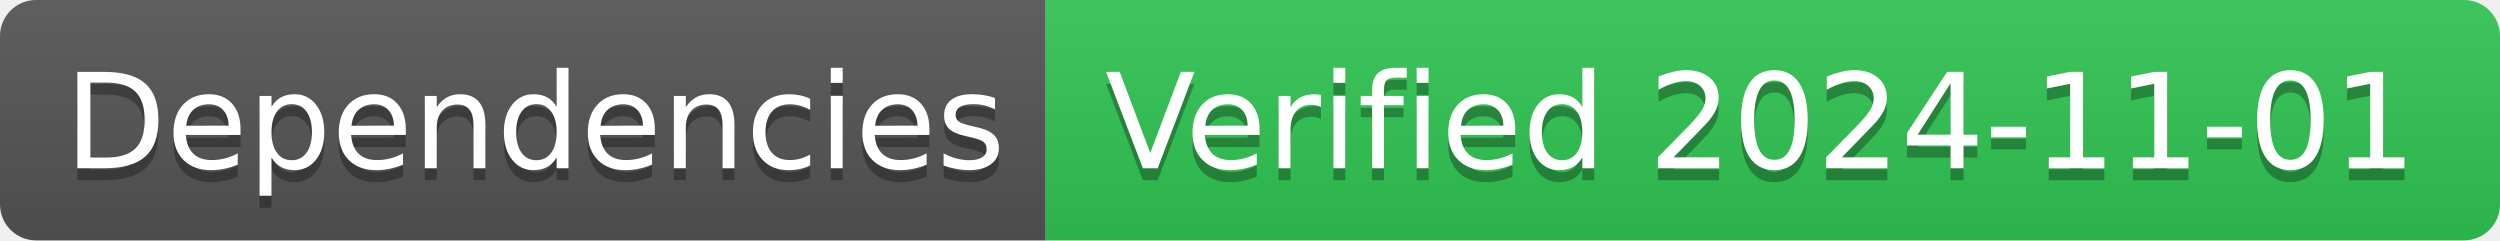
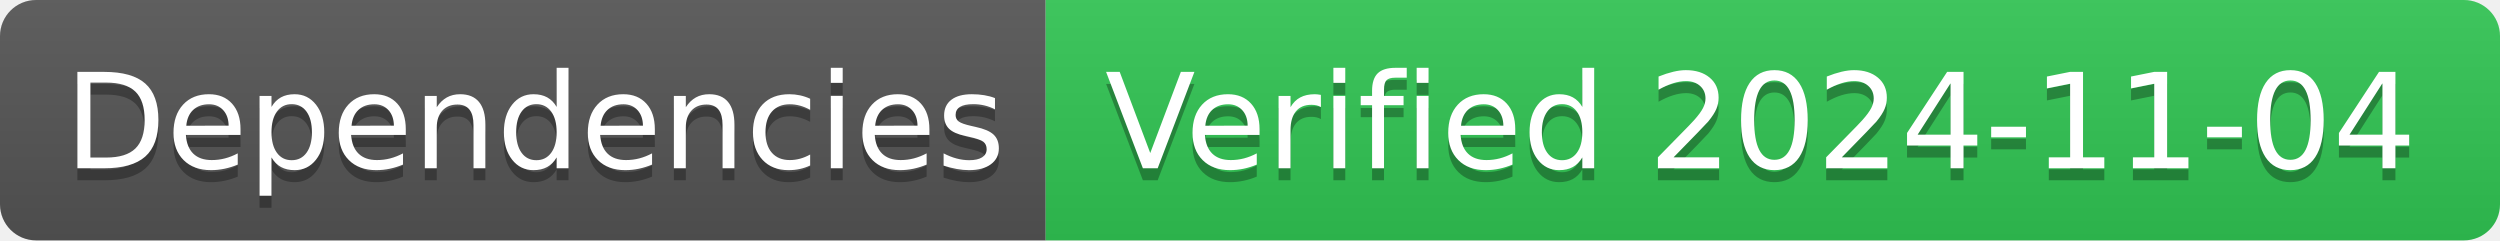
- <svg xmlns="http://www.w3.org/2000/svg" width="208" height="20" role="img" aria-label="Dependencies: Verified 2024-11-01">
+ <svg xmlns="http://www.w3.org/2000/svg" width="208" height="20" role="img" aria-label="Dependencies: Verified 2024-11-04">
  <linearGradient id="s" x2="0" y2="100%">
    <stop offset="0" stop-color="#bbb" stop-opacity=".1" />
    <stop offset="1" stop-opacity=".1" />
  </linearGradient>
  <clipPath id="r">
    <rect width="208" height="20" rx="3" fill="#fff" />
  </clipPath>
  <g clip-path="url(#r)">
    <rect width="87" height="20" fill="#555" />
    <rect x="87" width="121" height="20" fill="#31c653" />
    <rect width="208" height="20" fill="url(#s)" />
  </g>
  <g fill="#fff" text-anchor="middle" font-family="Verdana,Geneva,DejaVu Sans,sans-serif" text-rendering="geometricPrecision" font-size="110">
    <text aria-hidden="true" x="445" y="150" fill="#010101" fill-opacity=".3" transform="scale(.1)" textLength="770">Dependencies</text>
    <text x="445" y="140" transform="scale(.1)" fill="#fff" textLength="770">Dependencies</text>
-     <text aria-hidden="true" x="1465" y="150" fill="#010101" fill-opacity=".3" transform="scale(.1)" textLength="1110">Verified 2024-11-01</text>
-     <text x="1465" y="140" transform="scale(.1)" fill="#fff" textLength="1110">Verified 2024-11-01</text>
+     <text aria-hidden="true" x="1465" y="150" fill="#010101" fill-opacity=".3" transform="scale(.1)" textLength="1110">Verified 2024-11-04</text>
+     <text x="1465" y="140" transform="scale(.1)" fill="#fff" textLength="1110">Verified 2024-11-04</text>
  </g>
</svg>
